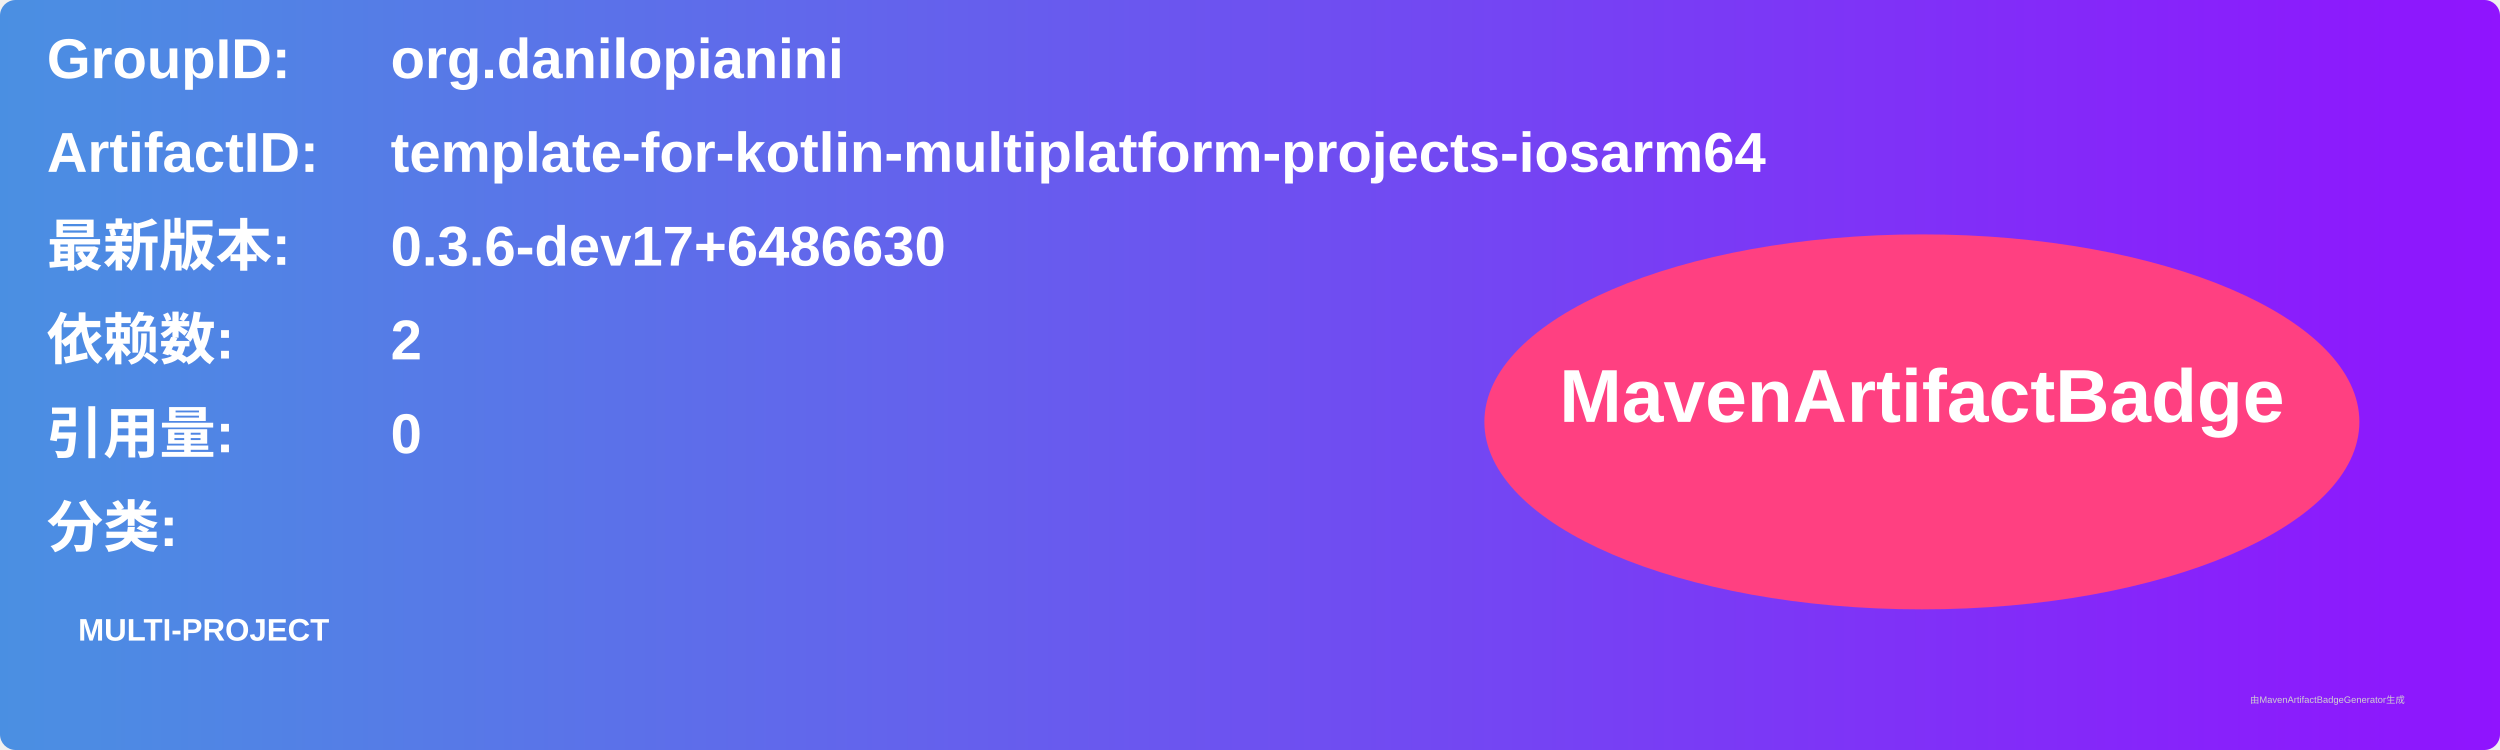
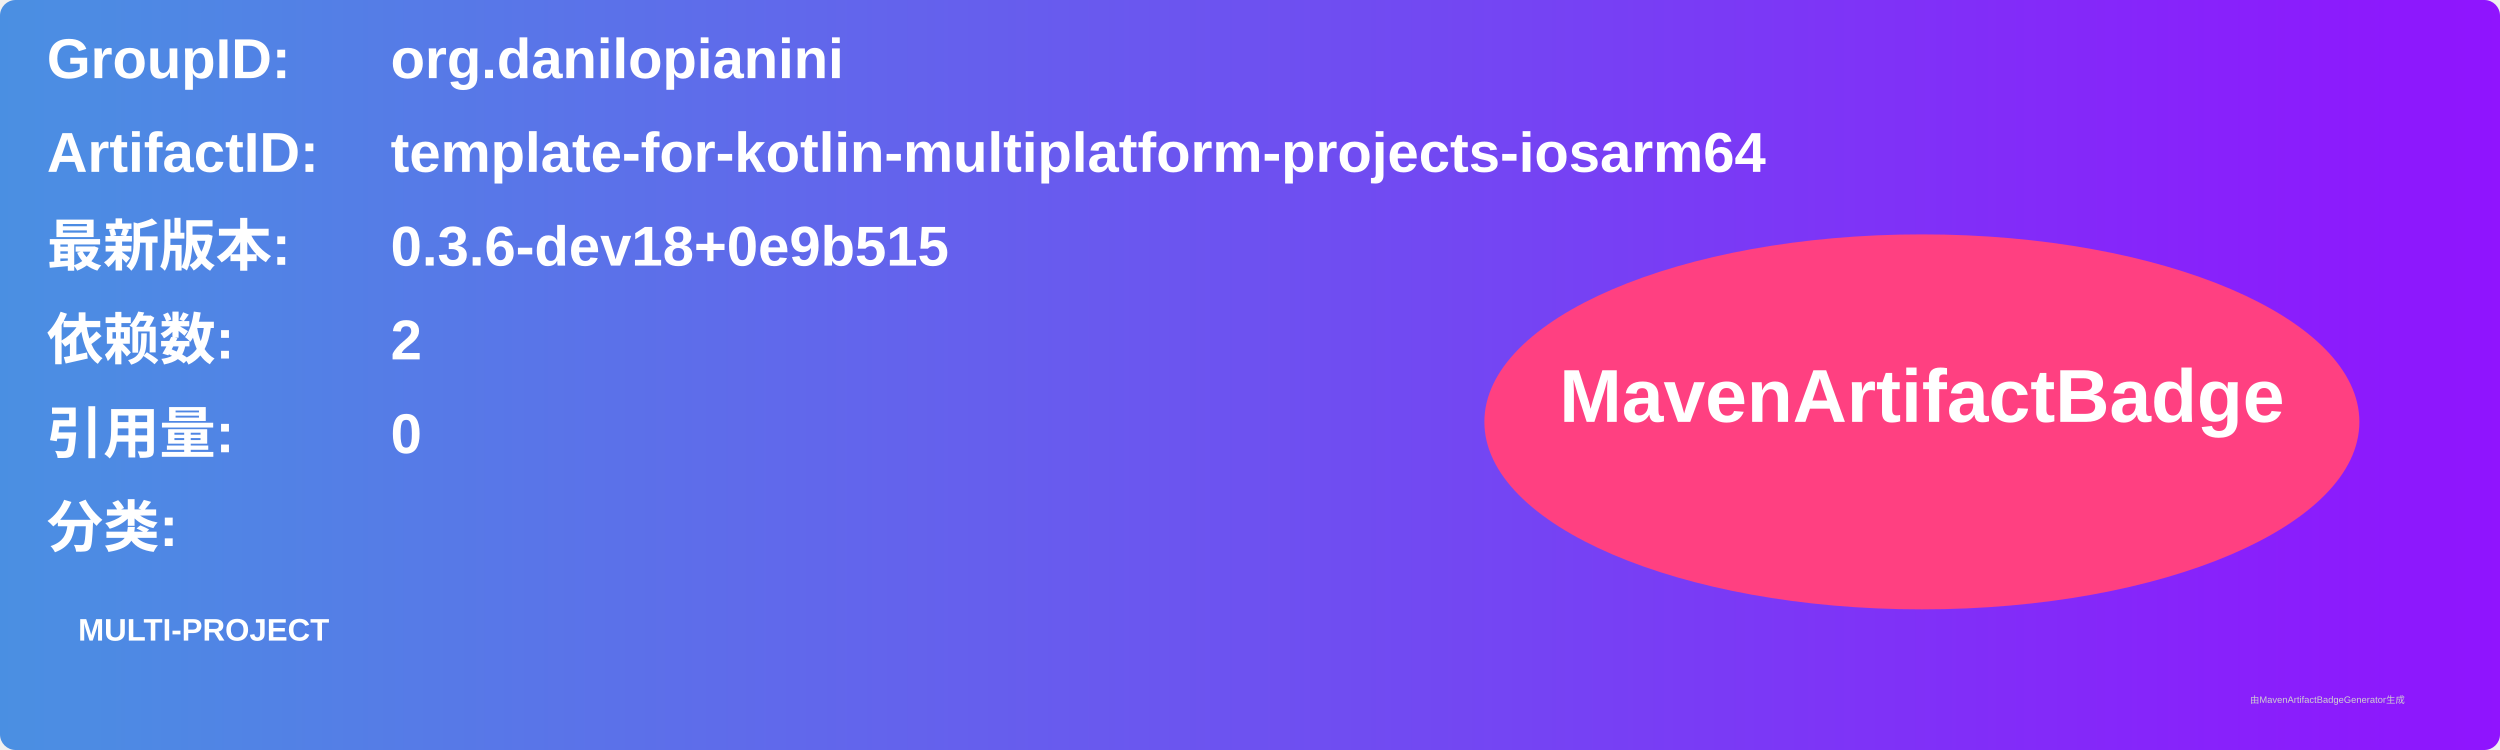
<svg xmlns="http://www.w3.org/2000/svg" width="800" height="240" viewBox="0 0 800 240">
  <linearGradient id="grad" x1="0%" y1="0%" x2="100%" y2="0%">
    <stop offset="0%" stop-color="#4a90e2" />
    <stop offset="100%" stop-color="#9013fe" />
  </linearGradient>
  <rect width="100%" height="100%" rx="5" ry="5" fill="url(#grad)" />
  <g transform="translate(15, 15)">
    <text x="0" y="10" font-family="Arial" font-size="18" fill="white" font-weight="bold" width="260">GroupID:</text>
    <text x="110" y="10" font-family="Arial" font-size="18" fill="white" font-weight="bold" width="460">org.danilopianini</text>
    <text x="0" y="40" font-family="Arial" font-size="18" fill="white" font-weight="bold" width="260">ArtifactID:</text>
    <text x="110" y="40" font-family="Arial" font-size="18" fill="white" font-weight="bold" width="460">template-for-kotlin-multiplatform-projects-iosarm64</text>
    <text x="0" y="70" font-family="Arial" font-size="18" fill="white" font-weight="bold">最新版本:</text>
    <text x="110" y="70" font-family="Arial" font-size="18" fill="white" font-weight="bold">
-       <tspan font-weight="bold">0.3.6-dev17+6486630</tspan>
+       <tspan font-weight="bold">0.3.6-dev18+0e9b515</tspan>
    </text>
    <text x="0" y="100" font-family="Arial" font-size="18" fill="white" font-weight="bold">依赖数: </text>
    <text x="110" y="100" font-family="Arial" font-size="18" fill="white">
      <tspan font-weight="bold">2</tspan>
    </text>
    <text x="0" y="130" font-family="Arial" font-size="18" fill="white" font-weight="bold">引用量: </text>
    <text x="110" y="130" font-family="Arial" font-size="18" fill="white">
      <tspan font-weight="bold">0</tspan>
    </text>
    <text x="0" y="160" font-family="Arial" font-size="18" fill="white" font-weight="bold">分类:</text>
    <text x="10" y="190" font-family="Arial" font-size="10" fill="white">
      <tspan font-weight="bold">MULTI-PROJECT</tspan>
    </text>
    <ellipse cx="600" cy="120" rx="140" ry="60" fill="#ff4081" />
    <text x="600" y="120" text-anchor="middle" font-family="Arial" font-size="24" fill="white" font-weight="bold">MavenArtifactBadge</text>
  </g>
  <text x="720" y="225" font-family="Arial" font-size="3" fill="#d0d0d0">由MavenArtifactBadgeGenerator生成</text>
</svg>
